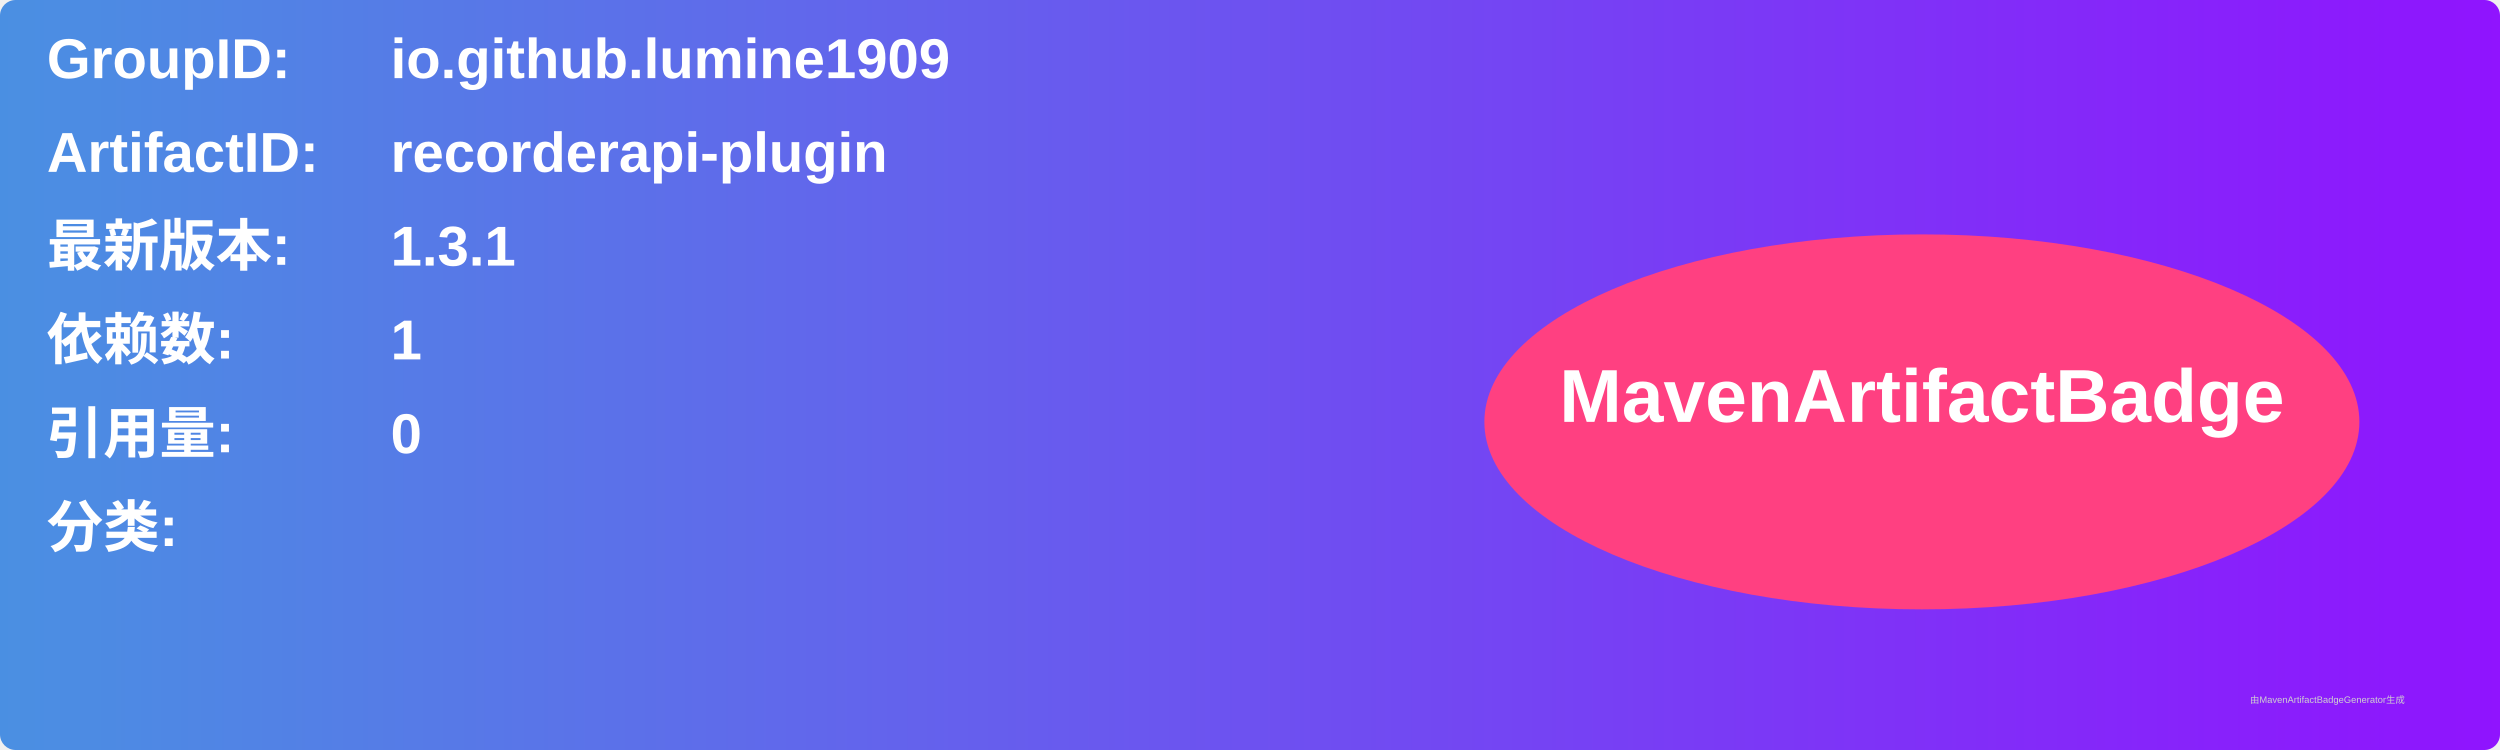
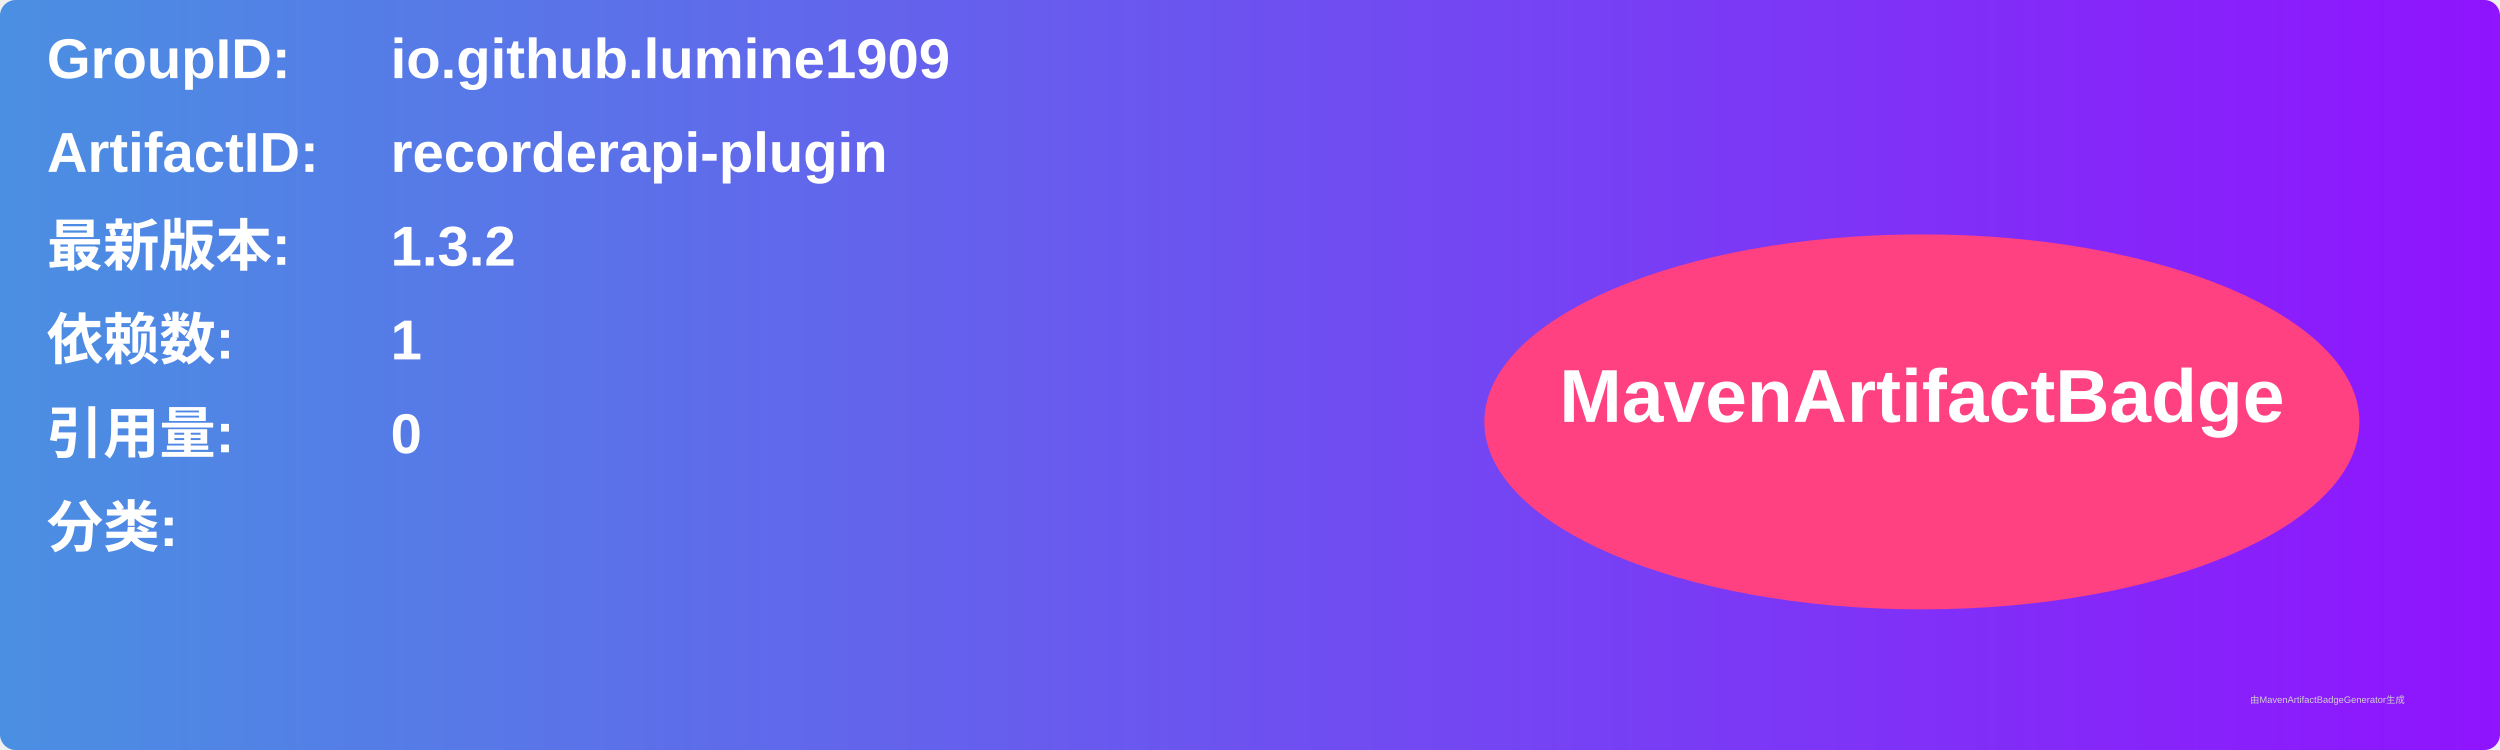
<svg xmlns="http://www.w3.org/2000/svg" width="800" height="240" viewBox="0 0 800 240">
  <linearGradient id="grad" x1="0%" y1="0%" x2="100%" y2="0%">
    <stop offset="0%" stop-color="#4a90e2" />
    <stop offset="100%" stop-color="#9013fe" />
  </linearGradient>
  <rect width="100%" height="100%" rx="5" ry="5" fill="url(#grad)" />
  <g transform="translate(15, 15)">
    <text x="0" y="10" font-family="Arial" font-size="18" fill="white" font-weight="bold" width="260">GroupID:</text>
    <text x="110" y="10" font-family="Arial" font-size="18" fill="white" font-weight="bold" width="460">io.github.lumine1909</text>
    <text x="0" y="40" font-family="Arial" font-size="18" fill="white" font-weight="bold" width="260">ArtifactID:</text>
    <text x="110" y="40" font-family="Arial" font-size="18" fill="white" font-weight="bold" width="460">recorderapi-plugin</text>
    <text x="0" y="70" font-family="Arial" font-size="18" fill="white" font-weight="bold">最新版本:</text>
    <text x="110" y="70" font-family="Arial" font-size="18" fill="white" font-weight="bold">
-       <tspan font-weight="bold">1.3.1</tspan>
+       <tspan font-weight="bold">1.3.2</tspan>
    </text>
    <text x="0" y="100" font-family="Arial" font-size="18" fill="white" font-weight="bold">依赖数: </text>
    <text x="110" y="100" font-family="Arial" font-size="18" fill="white">
      <tspan font-weight="bold">1</tspan>
    </text>
    <text x="0" y="130" font-family="Arial" font-size="18" fill="white" font-weight="bold">引用量: </text>
    <text x="110" y="130" font-family="Arial" font-size="18" fill="white">
      <tspan font-weight="bold">0</tspan>
    </text>
    <text x="0" y="160" font-family="Arial" font-size="18" fill="white" font-weight="bold">分类:</text>
    <text x="10" y="190" font-family="Arial" font-size="10" fill="white">
      <tspan font-weight="bold" />
    </text>
    <ellipse cx="600" cy="120" rx="140" ry="60" fill="#ff4081" />
    <text x="600" y="120" text-anchor="middle" font-family="Arial" font-size="24" fill="white" font-weight="bold">MavenArtifactBadge</text>
  </g>
  <text x="720" y="225" font-family="Arial" font-size="3" fill="#d0d0d0">由MavenArtifactBadgeGenerator生成</text>
</svg>
